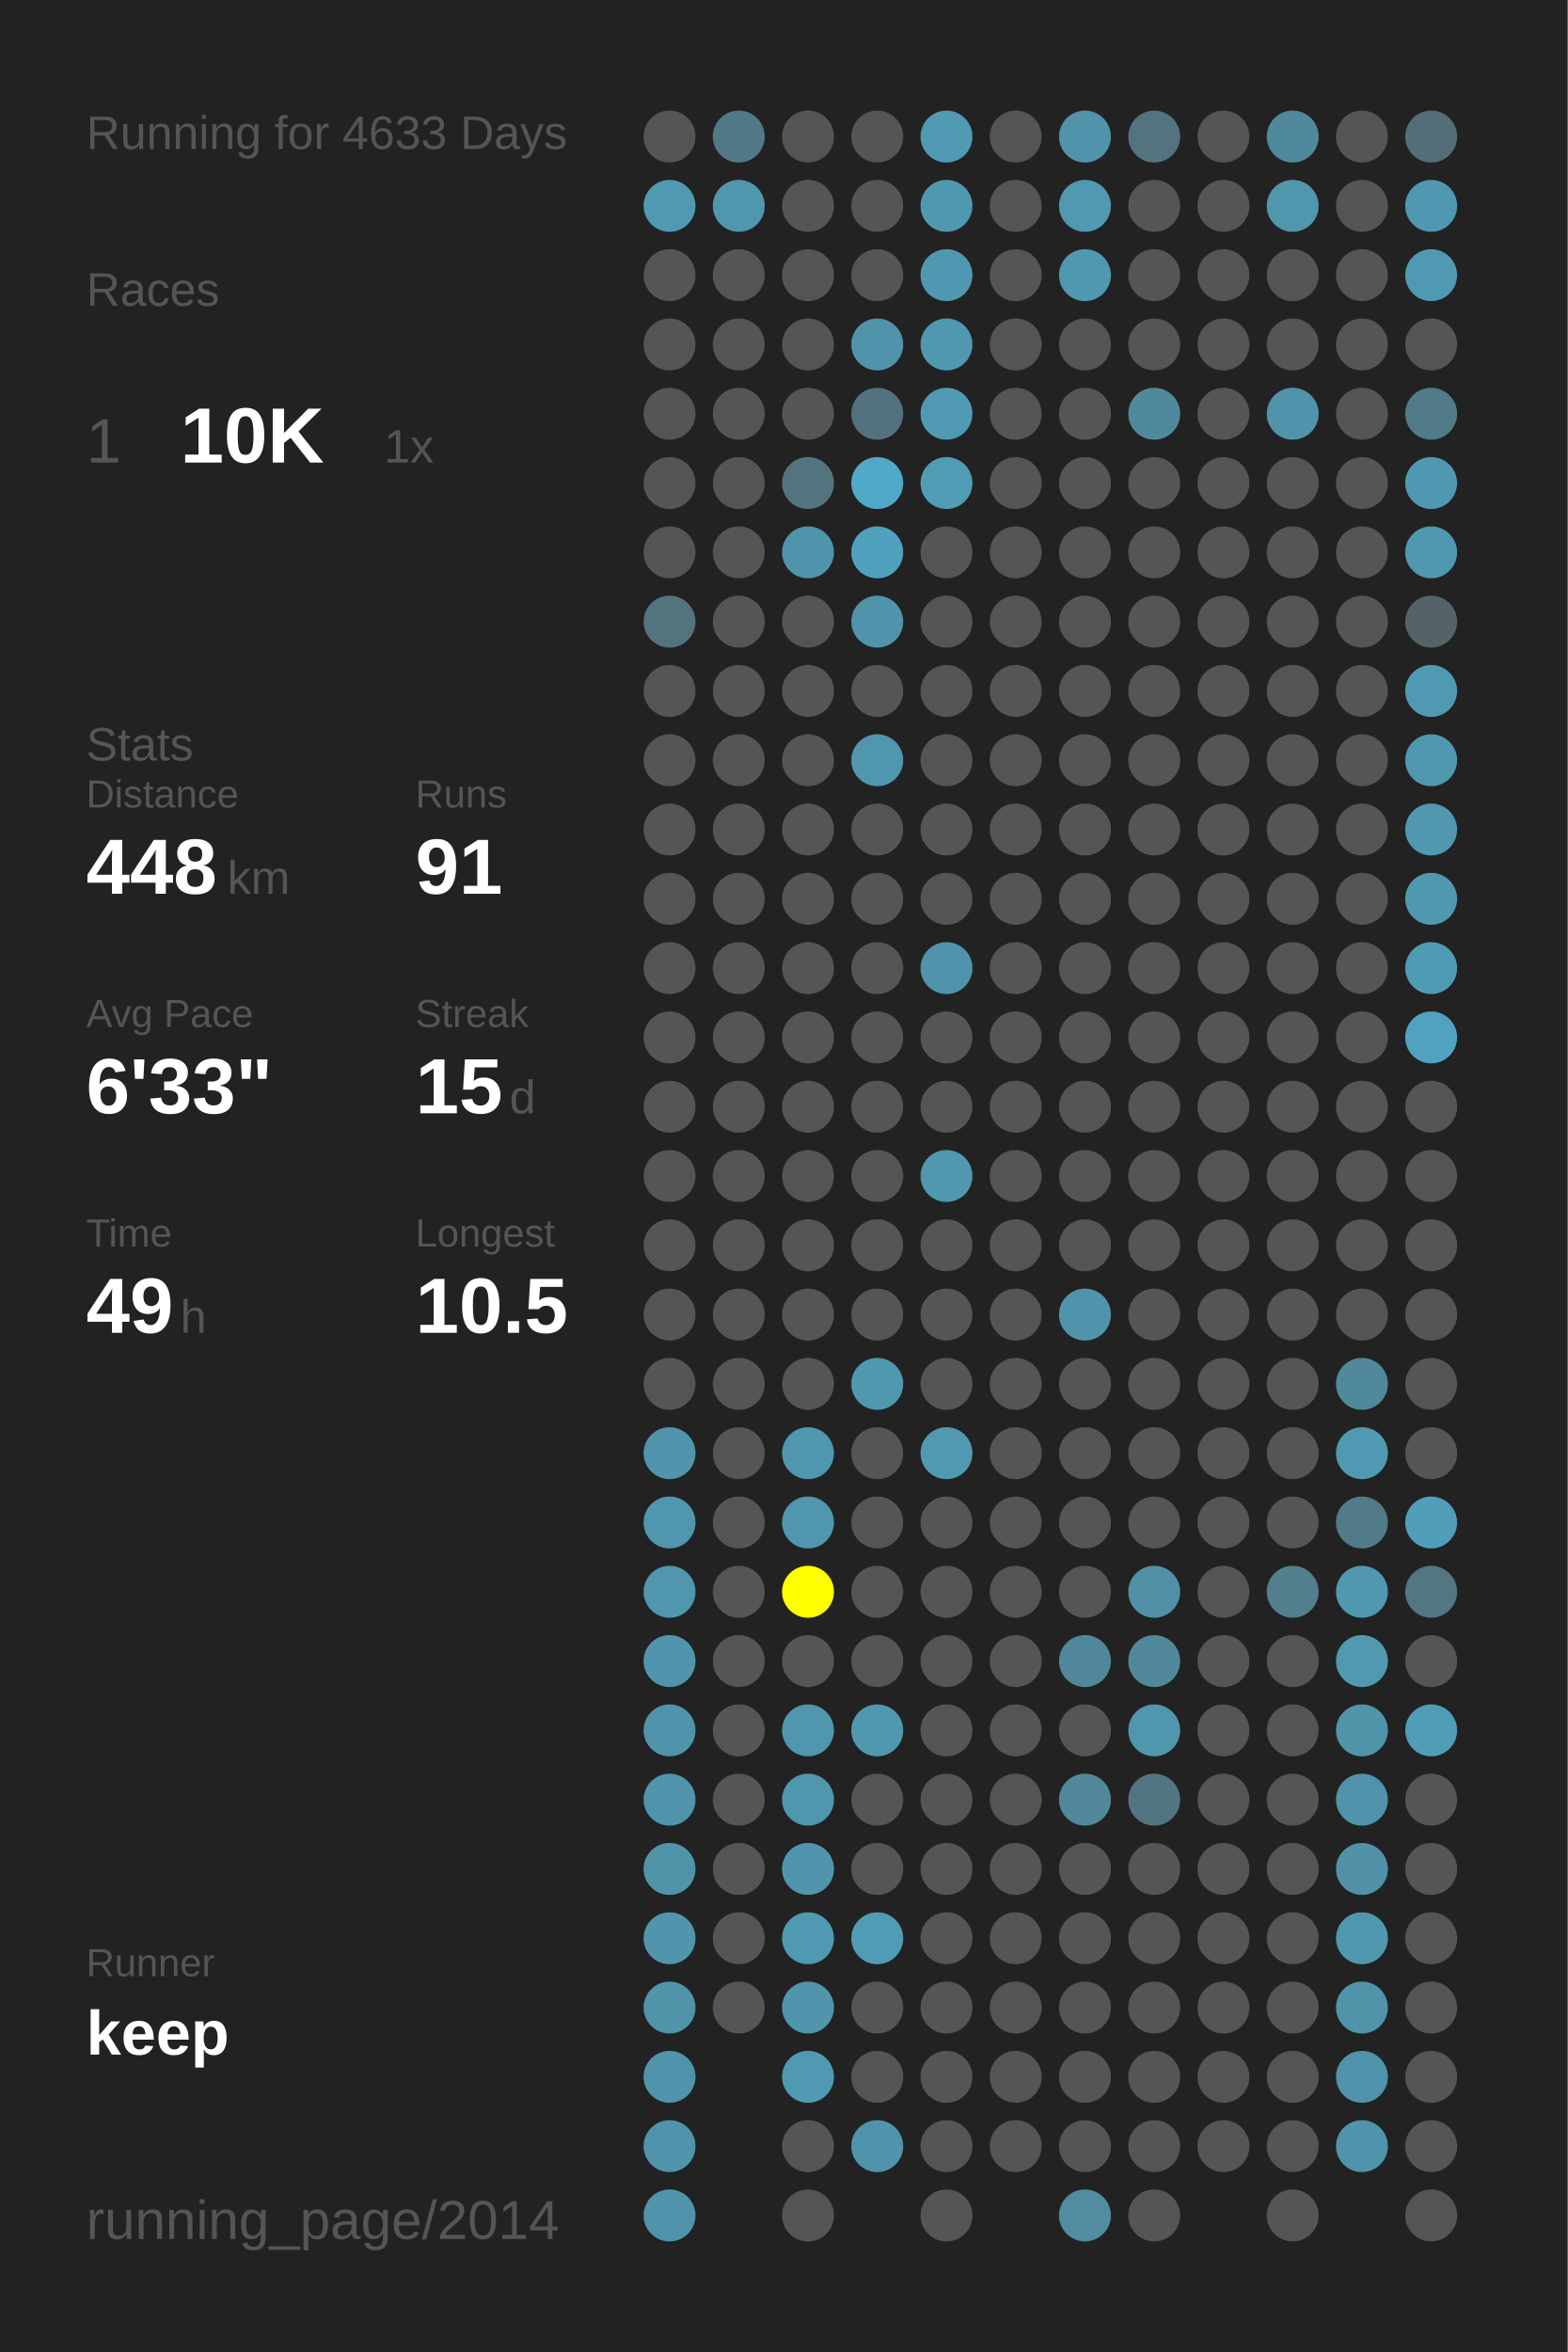
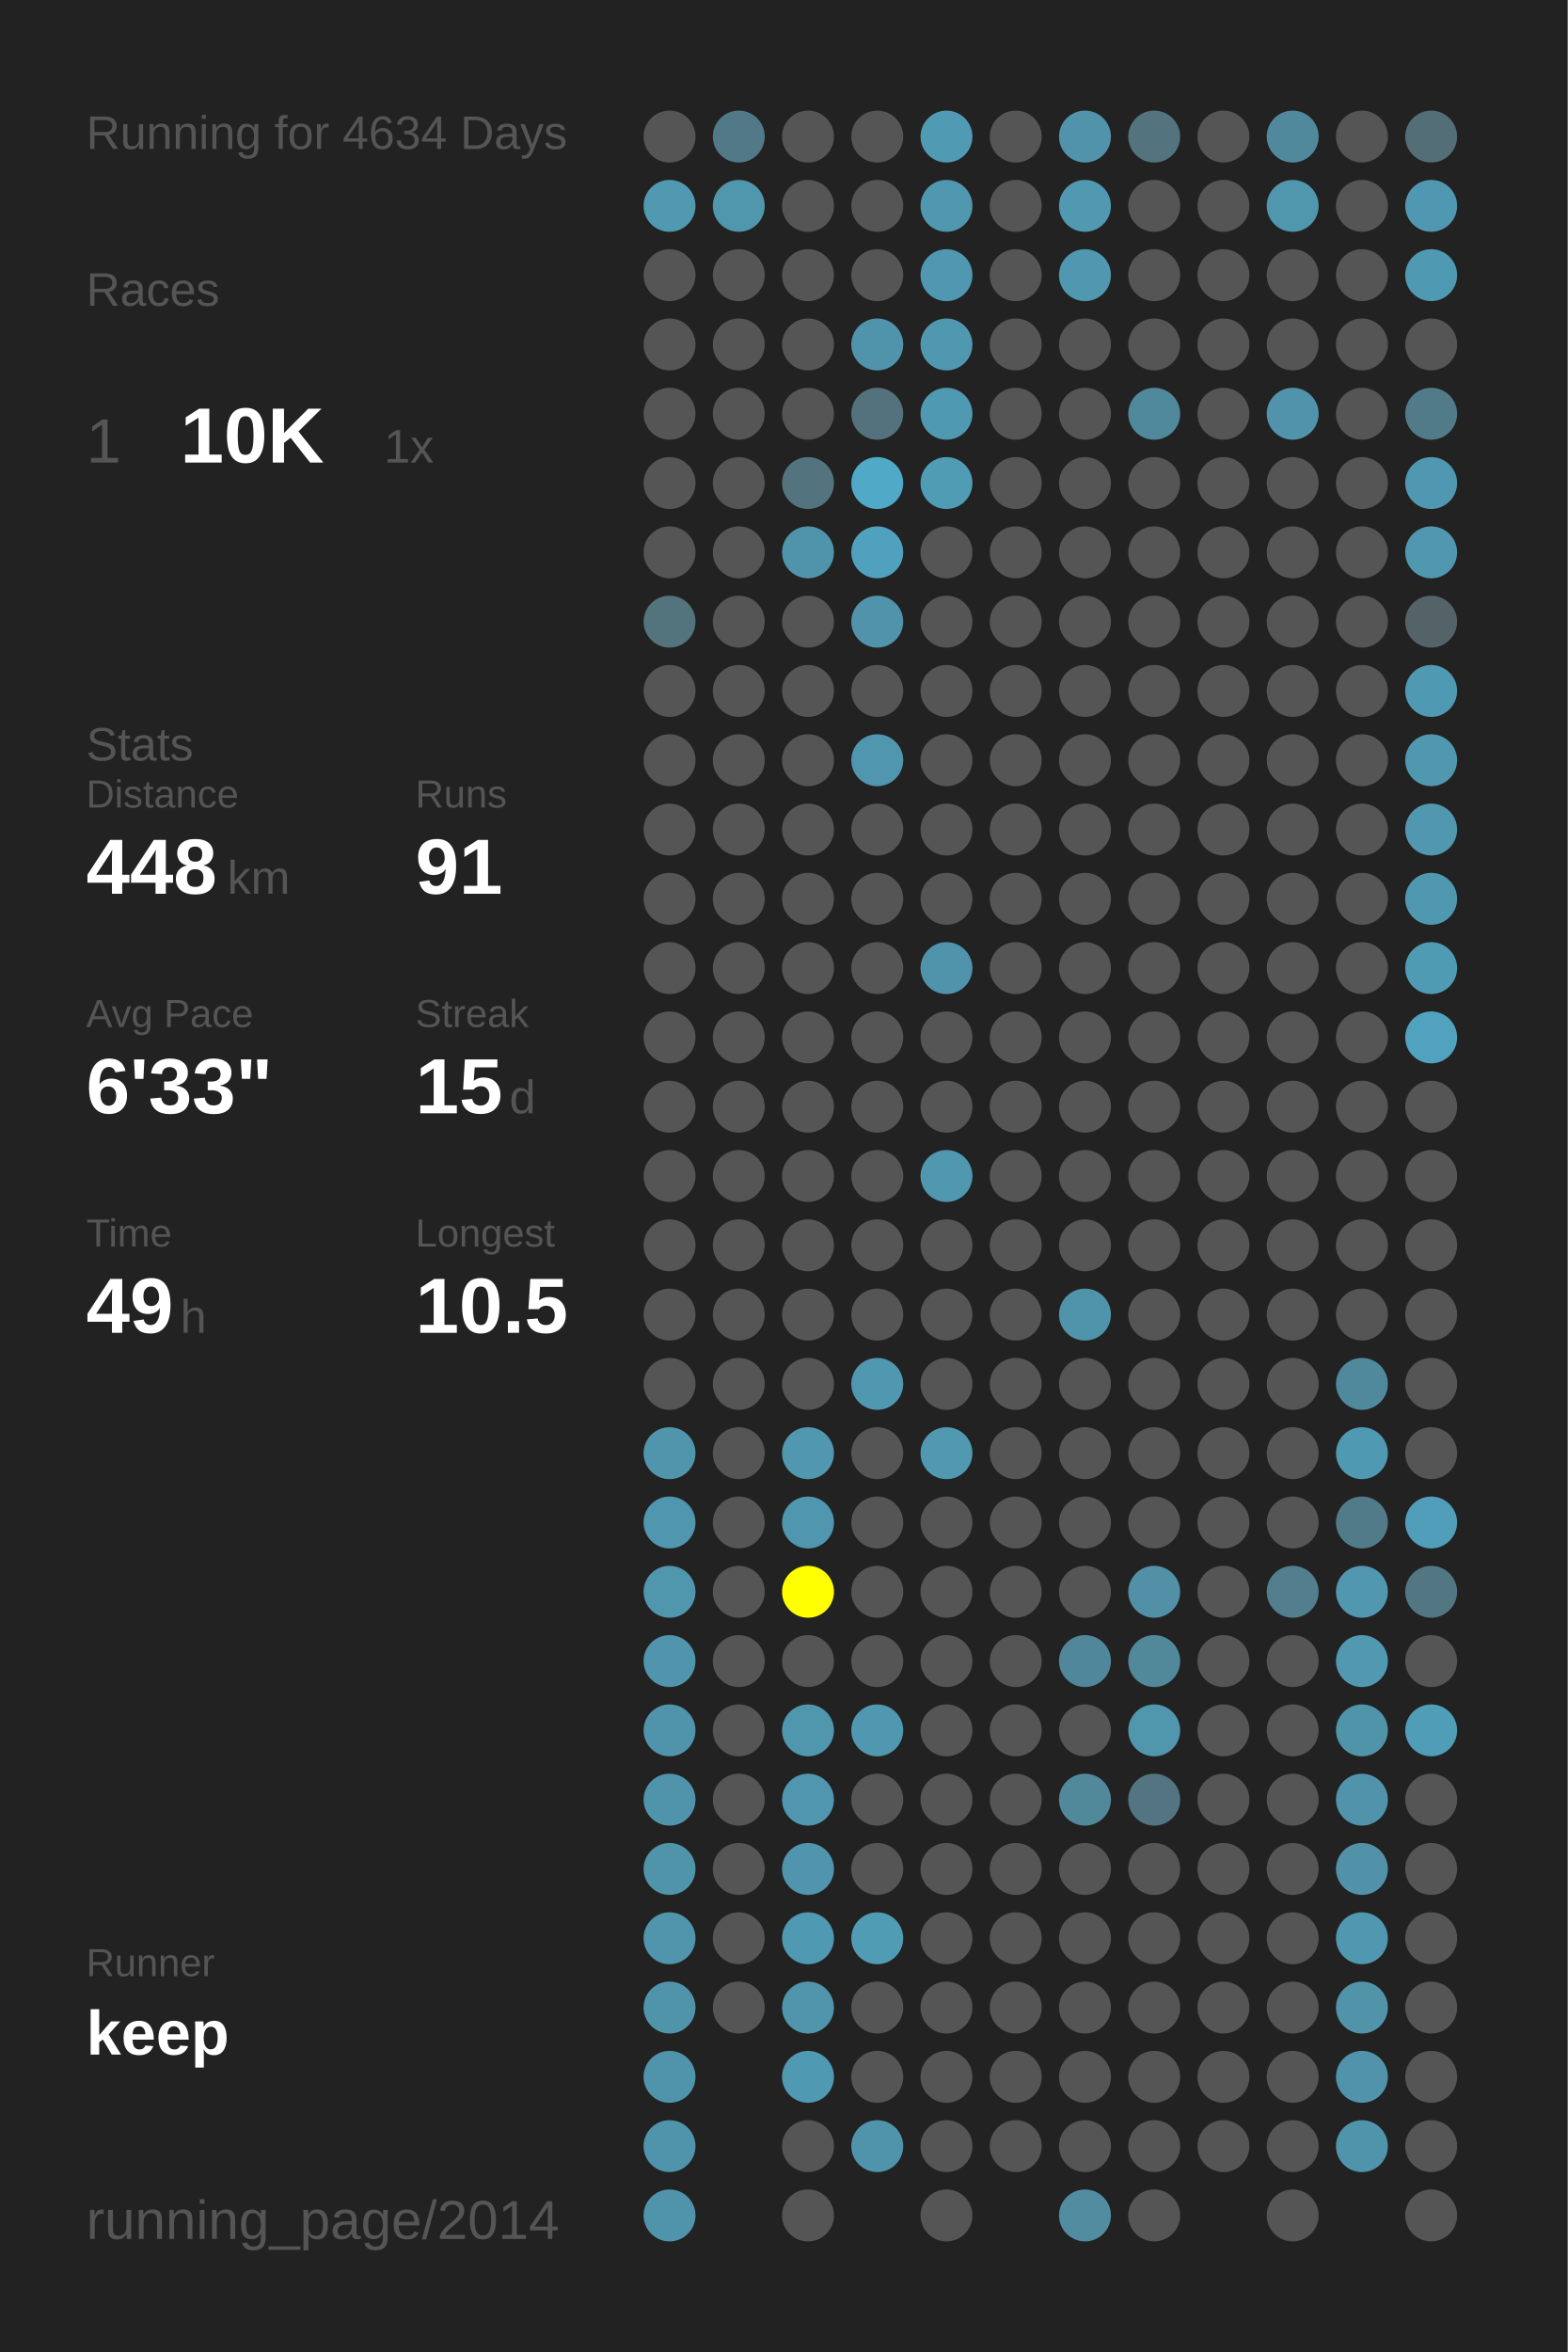
<svg xmlns="http://www.w3.org/2000/svg" baseProfile="full" height="300mm" version="1.1" viewBox="0,0,200,300" width="200mm">
  <defs />
  <rect fill="#222222" height="300" width="200" x="0" y="0" />
-   <text fill="#555555" style="font-size:6px; font-family:Arial;" x="11" y="19">Running for 4633 Days</text>
+   <text fill="#555555" style="font-size:6px; font-family:Arial;" x="11" y="19">Running for 4634 Days</text>
  <text fill="#555555" style="font-size:6px; font-family:Arial;" x="11" y="39">Races</text>
  <text fill="#555555" style="font-size:8px; font-family:Arial;" x="11" y="59">1</text>
  <text fill="#FFFFFF" style="font-size:10px; font-family:Arial; font-weight:bold;" x="23" y="59">10K</text>
  <text fill="#555555" style="font-size:6px; font-family:Arial;" x="49" y="59">1x</text>
  <text fill="#555555" style="font-size:6px; font-family:Arial;" x="11" y="97">Stats</text>
  <text fill="#555555" style="font-size:5px; font-family:Arial;" x="11" y="103">Distance</text>
  <text fill="#FFFFFF" style="font-size:10px; font-family:Arial; font-weight:bold;" x="11" y="114">448</text>
  <text fill="#555555" style="font-size:6px; font-family:Arial;" x="29" y="114">km</text>
  <text fill="#555555" style="font-size:5px; font-family:Arial;" x="53" y="103">Runs</text>
  <text fill="#FFFFFF" style="font-size:10px; font-family:Arial; font-weight:bold;" x="53" y="114">91</text>
  <text fill="#555555" style="font-size:5px; font-family:Arial;" x="11" y="131">Avg Pace</text>
  <text fill="#FFFFFF" style="font-size:10px; font-family:Arial; font-weight:bold;" x="11" y="142">6'33"</text>
  <text fill="#555555" style="font-size:5px; font-family:Arial;" x="53" y="131">Streak</text>
  <text fill="#FFFFFF" style="font-size:10px; font-family:Arial; font-weight:bold;" x="53" y="142">15</text>
  <text fill="#555555" style="font-size:6px; font-family:Arial;" x="65" y="142">d</text>
  <text fill="#555555" style="font-size:5px; font-family:Arial;" x="11" y="159">Time</text>
  <text fill="#FFFFFF" style="font-size:10px; font-family:Arial; font-weight:bold;" x="11" y="170">49</text>
  <text fill="#555555" style="font-size:6px; font-family:Arial;" x="23" y="170">h</text>
  <text fill="#555555" style="font-size:5px; font-family:Arial;" x="53" y="159">Longest</text>
  <text fill="#FFFFFF" style="font-size:10px; font-family:Arial; font-weight:bold;" x="53" y="170">10.5</text>
  <text fill="#555555" style="font-size:5px; font-family:Arial;" x="11" y="252.065">Runner</text>
  <text fill="#FFFFFF" style="font-size:8px; font-family:Arial; font-weight:bold;" x="11" y="262.065">keep</text>
  <text fill="#555555" style="font-size:7px; font-family:Arial;" x="11" y="285.581">running_page/2014</text>
  <circle cx="85.417" cy="17.419" fill="#555555" r="3.312" />
  <circle cx="85.417" cy="26.258" fill="#5099b1" r="3.312" />
  <circle cx="85.417" cy="35.097" fill="#555555" r="3.312" />
  <circle cx="85.417" cy="43.935" fill="#555555" r="3.312" />
  <circle cx="85.417" cy="52.774" fill="#555555" r="3.312" />
  <circle cx="85.417" cy="61.613" fill="#555555" r="3.312" />
  <circle cx="85.417" cy="70.452" fill="#555555" r="3.312" />
  <circle cx="85.417" cy="79.29" fill="#53737d" r="3.312" />
  <circle cx="85.417" cy="88.129" fill="#555555" r="3.312" />
  <circle cx="85.417" cy="96.968" fill="#555555" r="3.312" />
  <circle cx="85.417" cy="105.806" fill="#555555" r="3.312" />
  <circle cx="85.417" cy="114.645" fill="#555555" r="3.312" />
  <circle cx="85.417" cy="123.484" fill="#555555" r="3.312" />
  <circle cx="85.417" cy="132.323" fill="#555555" r="3.312" />
  <circle cx="85.417" cy="141.161" fill="#555555" r="3.312" />
  <circle cx="85.417" cy="150" fill="#555555" r="3.312" />
  <circle cx="85.417" cy="158.839" fill="#555555" r="3.312" />
  <circle cx="85.417" cy="167.677" fill="#555555" r="3.312" />
  <circle cx="85.417" cy="176.516" fill="#555555" r="3.312" />
  <circle cx="85.417" cy="185.355" fill="#5095ac" r="3.312" />
  <circle cx="85.417" cy="194.194" fill="#5096ae" r="3.312" />
  <circle cx="85.417" cy="203.032" fill="#5096ad" r="3.312" />
  <circle cx="85.417" cy="211.871" fill="#5095ad" r="3.312" />
  <circle cx="85.417" cy="220.71" fill="#5094ac" r="3.312" />
  <circle cx="85.417" cy="229.548" fill="#5094ab" r="3.312" />
  <circle cx="85.417" cy="238.387" fill="#5094aa" r="3.312" />
  <circle cx="85.417" cy="247.226" fill="#5095ac" r="3.312" />
  <circle cx="85.417" cy="256.065" fill="#5094aa" r="3.312" />
  <circle cx="85.417" cy="264.903" fill="#5094ab" r="3.312" />
  <circle cx="85.417" cy="273.742" fill="#5094ab" r="3.312" />
  <circle cx="85.417" cy="282.581" fill="#5094ab" r="3.312" />
  <circle cx="94.25" cy="17.419" fill="#527987" r="3.312" />
  <circle cx="94.25" cy="26.258" fill="#5096ad" r="3.312" />
  <circle cx="94.25" cy="35.097" fill="#555555" r="3.312" />
  <circle cx="94.25" cy="43.935" fill="#555555" r="3.312" />
  <circle cx="94.25" cy="52.774" fill="#555555" r="3.312" />
  <circle cx="94.25" cy="61.613" fill="#555555" r="3.312" />
  <circle cx="94.25" cy="70.452" fill="#555555" r="3.312" />
  <circle cx="94.25" cy="79.29" fill="#555555" r="3.312" />
  <circle cx="94.25" cy="88.129" fill="#555555" r="3.312" />
  <circle cx="94.25" cy="96.968" fill="#555555" r="3.312" />
  <circle cx="94.25" cy="105.806" fill="#555555" r="3.312" />
  <circle cx="94.25" cy="114.645" fill="#555555" r="3.312" />
  <circle cx="94.25" cy="123.484" fill="#555555" r="3.312" />
  <circle cx="94.25" cy="132.323" fill="#555555" r="3.312" />
  <circle cx="94.25" cy="141.161" fill="#555555" r="3.312" />
  <circle cx="94.25" cy="150" fill="#555555" r="3.312" />
  <circle cx="94.25" cy="158.839" fill="#555555" r="3.312" />
  <circle cx="94.25" cy="167.677" fill="#555555" r="3.312" />
  <circle cx="94.25" cy="176.516" fill="#555555" r="3.312" />
  <circle cx="94.25" cy="185.355" fill="#555555" r="3.312" />
  <circle cx="94.25" cy="194.194" fill="#555555" r="3.312" />
  <circle cx="94.25" cy="203.032" fill="#555555" r="3.312" />
  <circle cx="94.25" cy="211.871" fill="#555555" r="3.312" />
  <circle cx="94.25" cy="220.71" fill="#555555" r="3.312" />
  <circle cx="94.25" cy="229.548" fill="#555555" r="3.312" />
  <circle cx="94.25" cy="238.387" fill="#555555" r="3.312" />
  <circle cx="94.25" cy="247.226" fill="#555555" r="3.312" />
  <circle cx="94.25" cy="256.065" fill="#555555" r="3.312" />
  <circle cx="103.083" cy="17.419" fill="#555555" r="3.312" />
  <circle cx="103.083" cy="26.258" fill="#555555" r="3.312" />
  <circle cx="103.083" cy="35.097" fill="#555555" r="3.312" />
  <circle cx="103.083" cy="43.935" fill="#555555" r="3.312" />
  <circle cx="103.083" cy="52.774" fill="#555555" r="3.312" />
  <circle cx="103.083" cy="61.613" fill="#53747f" r="3.312" />
  <circle cx="103.083" cy="70.452" fill="#5094ab" r="3.312" />
  <circle cx="103.083" cy="79.29" fill="#555555" r="3.312" />
  <circle cx="103.083" cy="88.129" fill="#555555" r="3.312" />
  <circle cx="103.083" cy="96.968" fill="#555555" r="3.312" />
  <circle cx="103.083" cy="105.806" fill="#555555" r="3.312" />
  <circle cx="103.083" cy="114.645" fill="#555555" r="3.312" />
  <circle cx="103.083" cy="123.484" fill="#555555" r="3.312" />
  <circle cx="103.083" cy="132.323" fill="#555555" r="3.312" />
  <circle cx="103.083" cy="141.161" fill="#555555" r="3.312" />
  <circle cx="103.083" cy="150" fill="#555555" r="3.312" />
  <circle cx="103.083" cy="158.839" fill="#555555" r="3.312" />
  <circle cx="103.083" cy="167.677" fill="#555555" r="3.312" />
  <circle cx="103.083" cy="176.516" fill="#555555" r="3.312" />
  <circle cx="103.083" cy="185.355" fill="#5097af" r="3.312" />
  <circle cx="103.083" cy="194.194" fill="#5096ae" r="3.312" />
  <circle cx="103.083" cy="203.032" fill="#FFFF00" r="3.312" />
  <circle cx="103.083" cy="211.871" fill="#555555" r="3.312" />
  <circle cx="103.083" cy="220.71" fill="#5096ad" r="3.312" />
  <circle cx="103.083" cy="229.548" fill="#5096ae" r="3.312" />
  <circle cx="103.083" cy="238.387" fill="#5095ad" r="3.312" />
  <circle cx="103.083" cy="247.226" fill="#5099b2" r="3.312" />
  <circle cx="103.083" cy="256.065" fill="#5095ac" r="3.312" />
  <circle cx="103.083" cy="264.903" fill="#5099b2" r="3.312" />
  <circle cx="103.083" cy="273.742" fill="#555555" r="3.312" />
  <circle cx="103.083" cy="282.581" fill="#555555" r="3.312" />
  <circle cx="111.917" cy="17.419" fill="#555555" r="3.312" />
  <circle cx="111.917" cy="26.258" fill="#555555" r="3.312" />
  <circle cx="111.917" cy="35.097" fill="#555555" r="3.312" />
  <circle cx="111.917" cy="43.935" fill="#5094ab" r="3.312" />
  <circle cx="111.917" cy="52.774" fill="#53727d" r="3.312" />
  <circle cx="111.917" cy="61.613" fill="#4fa9c7" r="3.312" />
  <circle cx="111.917" cy="70.452" fill="#50a1bd" r="3.312" />
  <circle cx="111.917" cy="79.29" fill="#5093aa" r="3.312" />
  <circle cx="111.917" cy="88.129" fill="#555555" r="3.312" />
  <circle cx="111.917" cy="96.968" fill="#5096ae" r="3.312" />
  <circle cx="111.917" cy="105.806" fill="#555555" r="3.312" />
  <circle cx="111.917" cy="114.645" fill="#555555" r="3.312" />
  <circle cx="111.917" cy="123.484" fill="#555555" r="3.312" />
  <circle cx="111.917" cy="132.323" fill="#555555" r="3.312" />
  <circle cx="111.917" cy="141.161" fill="#555555" r="3.312" />
  <circle cx="111.917" cy="150" fill="#555555" r="3.312" />
  <circle cx="111.917" cy="158.839" fill="#555555" r="3.312" />
  <circle cx="111.917" cy="167.677" fill="#555555" r="3.312" />
  <circle cx="111.917" cy="176.516" fill="#5098b0" r="3.312" />
  <circle cx="111.917" cy="185.355" fill="#555555" r="3.312" />
  <circle cx="111.917" cy="194.194" fill="#555555" r="3.312" />
  <circle cx="111.917" cy="203.032" fill="#555555" r="3.312" />
  <circle cx="111.917" cy="211.871" fill="#555555" r="3.312" />
  <circle cx="111.917" cy="220.71" fill="#5098b0" r="3.312" />
  <circle cx="111.917" cy="229.548" fill="#555555" r="3.312" />
  <circle cx="111.917" cy="238.387" fill="#555555" r="3.312" />
  <circle cx="111.917" cy="247.226" fill="#509cb5" r="3.312" />
  <circle cx="111.917" cy="256.065" fill="#555555" r="3.312" />
  <circle cx="111.917" cy="264.903" fill="#555555" r="3.312" />
  <circle cx="111.917" cy="273.742" fill="#5094ac" r="3.312" />
  <circle cx="120.75" cy="17.419" fill="#509ab4" r="3.312" />
  <circle cx="120.75" cy="26.258" fill="#5098b0" r="3.312" />
  <circle cx="120.75" cy="35.097" fill="#5098b1" r="3.312" />
  <circle cx="120.75" cy="43.935" fill="#5098b0" r="3.312" />
  <circle cx="120.75" cy="52.774" fill="#5099b2" r="3.312" />
  <circle cx="120.75" cy="61.613" fill="#509cb5" r="3.312" />
  <circle cx="120.75" cy="70.452" fill="#555555" r="3.312" />
  <circle cx="120.75" cy="79.29" fill="#555555" r="3.312" />
  <circle cx="120.75" cy="88.129" fill="#555555" r="3.312" />
  <circle cx="120.75" cy="96.968" fill="#555555" r="3.312" />
  <circle cx="120.75" cy="105.806" fill="#555555" r="3.312" />
  <circle cx="120.75" cy="114.645" fill="#555555" r="3.312" />
  <circle cx="120.75" cy="123.484" fill="#5094ac" r="3.312" />
  <circle cx="120.75" cy="132.323" fill="#555555" r="3.312" />
  <circle cx="120.75" cy="141.161" fill="#555555" r="3.312" />
  <circle cx="120.75" cy="150" fill="#5098b0" r="3.312" />
  <circle cx="120.75" cy="158.839" fill="#555555" r="3.312" />
  <circle cx="120.75" cy="167.677" fill="#555555" r="3.312" />
  <circle cx="120.75" cy="176.516" fill="#555555" r="3.312" />
  <circle cx="120.75" cy="185.355" fill="#5099b1" r="3.312" />
  <circle cx="120.75" cy="194.194" fill="#555555" r="3.312" />
  <circle cx="120.75" cy="203.032" fill="#555555" r="3.312" />
  <circle cx="120.75" cy="211.871" fill="#555555" r="3.312" />
  <circle cx="120.75" cy="220.71" fill="#555555" r="3.312" />
  <circle cx="120.75" cy="229.548" fill="#555555" r="3.312" />
  <circle cx="120.75" cy="238.387" fill="#555555" r="3.312" />
  <circle cx="120.75" cy="247.226" fill="#555555" r="3.312" />
  <circle cx="120.75" cy="256.065" fill="#555555" r="3.312" />
  <circle cx="120.75" cy="264.903" fill="#555555" r="3.312" />
  <circle cx="120.75" cy="273.742" fill="#555555" r="3.312" />
  <circle cx="120.75" cy="282.581" fill="#555555" r="3.312" />
  <circle cx="129.583" cy="17.419" fill="#555555" r="3.312" />
  <circle cx="129.583" cy="26.258" fill="#555555" r="3.312" />
  <circle cx="129.583" cy="35.097" fill="#555555" r="3.312" />
  <circle cx="129.583" cy="43.935" fill="#555555" r="3.312" />
  <circle cx="129.583" cy="52.774" fill="#555555" r="3.312" />
  <circle cx="129.583" cy="61.613" fill="#555555" r="3.312" />
  <circle cx="129.583" cy="70.452" fill="#555555" r="3.312" />
  <circle cx="129.583" cy="79.29" fill="#555555" r="3.312" />
  <circle cx="129.583" cy="88.129" fill="#555555" r="3.312" />
  <circle cx="129.583" cy="96.968" fill="#555555" r="3.312" />
  <circle cx="129.583" cy="105.806" fill="#555555" r="3.312" />
  <circle cx="129.583" cy="114.645" fill="#555555" r="3.312" />
  <circle cx="129.583" cy="123.484" fill="#555555" r="3.312" />
  <circle cx="129.583" cy="132.323" fill="#555555" r="3.312" />
  <circle cx="129.583" cy="141.161" fill="#555555" r="3.312" />
  <circle cx="129.583" cy="150" fill="#555555" r="3.312" />
  <circle cx="129.583" cy="158.839" fill="#555555" r="3.312" />
  <circle cx="129.583" cy="167.677" fill="#555555" r="3.312" />
  <circle cx="129.583" cy="176.516" fill="#555555" r="3.312" />
  <circle cx="129.583" cy="185.355" fill="#555555" r="3.312" />
  <circle cx="129.583" cy="194.194" fill="#555555" r="3.312" />
  <circle cx="129.583" cy="203.032" fill="#555555" r="3.312" />
  <circle cx="129.583" cy="211.871" fill="#555555" r="3.312" />
  <circle cx="129.583" cy="220.71" fill="#555555" r="3.312" />
  <circle cx="129.583" cy="229.548" fill="#555555" r="3.312" />
  <circle cx="129.583" cy="238.387" fill="#555555" r="3.312" />
  <circle cx="129.583" cy="247.226" fill="#555555" r="3.312" />
  <circle cx="129.583" cy="256.065" fill="#555555" r="3.312" />
  <circle cx="129.583" cy="264.903" fill="#555555" r="3.312" />
  <circle cx="129.583" cy="273.742" fill="#555555" r="3.312" />
  <circle cx="138.417" cy="17.419" fill="#5093aa" r="3.312" />
  <circle cx="138.417" cy="26.258" fill="#5099b1" r="3.312" />
  <circle cx="138.417" cy="35.097" fill="#5098b0" r="3.312" />
  <circle cx="138.417" cy="43.935" fill="#555555" r="3.312" />
  <circle cx="138.417" cy="52.774" fill="#555555" r="3.312" />
  <circle cx="138.417" cy="61.613" fill="#555555" r="3.312" />
  <circle cx="138.417" cy="70.452" fill="#555555" r="3.312" />
  <circle cx="138.417" cy="79.29" fill="#555555" r="3.312" />
  <circle cx="138.417" cy="88.129" fill="#555555" r="3.312" />
  <circle cx="138.417" cy="96.968" fill="#555555" r="3.312" />
  <circle cx="138.417" cy="105.806" fill="#555555" r="3.312" />
  <circle cx="138.417" cy="114.645" fill="#555555" r="3.312" />
  <circle cx="138.417" cy="123.484" fill="#555555" r="3.312" />
  <circle cx="138.417" cy="132.323" fill="#555555" r="3.312" />
  <circle cx="138.417" cy="141.161" fill="#555555" r="3.312" />
  <circle cx="138.417" cy="150" fill="#555555" r="3.312" />
  <circle cx="138.417" cy="158.839" fill="#555555" r="3.312" />
  <circle cx="138.417" cy="167.677" fill="#5094ab" r="3.312" />
  <circle cx="138.417" cy="176.516" fill="#555555" r="3.312" />
  <circle cx="138.417" cy="185.355" fill="#555555" r="3.312" />
  <circle cx="138.417" cy="194.194" fill="#555555" r="3.312" />
  <circle cx="138.417" cy="203.032" fill="#555555" r="3.312" />
  <circle cx="138.417" cy="211.871" fill="#51879a" r="3.312" />
  <circle cx="138.417" cy="220.71" fill="#555555" r="3.312" />
  <circle cx="138.417" cy="229.548" fill="#51899b" r="3.312" />
  <circle cx="138.417" cy="238.387" fill="#555555" r="3.312" />
  <circle cx="138.417" cy="247.226" fill="#555555" r="3.312" />
  <circle cx="138.417" cy="256.065" fill="#555555" r="3.312" />
  <circle cx="138.417" cy="264.903" fill="#555555" r="3.312" />
  <circle cx="138.417" cy="273.742" fill="#555555" r="3.312" />
  <circle cx="138.417" cy="282.581" fill="#518ca0" r="3.312" />
  <circle cx="147.25" cy="17.419" fill="#53737e" r="3.312" />
  <circle cx="147.25" cy="26.258" fill="#555555" r="3.312" />
  <circle cx="147.25" cy="35.097" fill="#555555" r="3.312" />
  <circle cx="147.25" cy="43.935" fill="#555555" r="3.312" />
  <circle cx="147.25" cy="52.774" fill="#51899c" r="3.312" />
  <circle cx="147.25" cy="61.613" fill="#555555" r="3.312" />
  <circle cx="147.25" cy="70.452" fill="#555555" r="3.312" />
  <circle cx="147.25" cy="79.29" fill="#555555" r="3.312" />
  <circle cx="147.25" cy="88.129" fill="#555555" r="3.312" />
  <circle cx="147.25" cy="96.968" fill="#555555" r="3.312" />
  <circle cx="147.25" cy="105.806" fill="#555555" r="3.312" />
  <circle cx="147.25" cy="114.645" fill="#555555" r="3.312" />
  <circle cx="147.25" cy="123.484" fill="#555555" r="3.312" />
  <circle cx="147.25" cy="132.323" fill="#555555" r="3.312" />
  <circle cx="147.25" cy="141.161" fill="#555555" r="3.312" />
  <circle cx="147.25" cy="150" fill="#555555" r="3.312" />
  <circle cx="147.25" cy="158.839" fill="#555555" r="3.312" />
  <circle cx="147.25" cy="167.677" fill="#555555" r="3.312" />
  <circle cx="147.25" cy="176.516" fill="#555555" r="3.312" />
  <circle cx="147.25" cy="185.355" fill="#555555" r="3.312" />
  <circle cx="147.25" cy="194.194" fill="#555555" r="3.312" />
  <circle cx="147.25" cy="203.032" fill="#5190a6" r="3.312" />
  <circle cx="147.25" cy="211.871" fill="#51899b" r="3.312" />
  <circle cx="147.25" cy="220.71" fill="#5096ad" r="3.312" />
  <circle cx="147.25" cy="229.548" fill="#527581" r="3.312" />
  <circle cx="147.25" cy="238.387" fill="#555555" r="3.312" />
  <circle cx="147.25" cy="247.226" fill="#555555" r="3.312" />
  <circle cx="147.25" cy="256.065" fill="#555555" r="3.312" />
  <circle cx="147.25" cy="264.903" fill="#555555" r="3.312" />
  <circle cx="147.25" cy="273.742" fill="#555555" r="3.312" />
  <circle cx="147.25" cy="282.581" fill="#555555" r="3.312" />
  <circle cx="156.083" cy="17.419" fill="#555555" r="3.312" />
  <circle cx="156.083" cy="26.258" fill="#555555" r="3.312" />
  <circle cx="156.083" cy="35.097" fill="#555555" r="3.312" />
  <circle cx="156.083" cy="43.935" fill="#555555" r="3.312" />
  <circle cx="156.083" cy="52.774" fill="#555555" r="3.312" />
  <circle cx="156.083" cy="61.613" fill="#555555" r="3.312" />
  <circle cx="156.083" cy="70.452" fill="#555555" r="3.312" />
  <circle cx="156.083" cy="79.29" fill="#555555" r="3.312" />
  <circle cx="156.083" cy="88.129" fill="#555555" r="3.312" />
  <circle cx="156.083" cy="96.968" fill="#555555" r="3.312" />
  <circle cx="156.083" cy="105.806" fill="#555555" r="3.312" />
  <circle cx="156.083" cy="114.645" fill="#555555" r="3.312" />
  <circle cx="156.083" cy="123.484" fill="#555555" r="3.312" />
  <circle cx="156.083" cy="132.323" fill="#555555" r="3.312" />
  <circle cx="156.083" cy="141.161" fill="#555555" r="3.312" />
  <circle cx="156.083" cy="150" fill="#555555" r="3.312" />
  <circle cx="156.083" cy="158.839" fill="#555555" r="3.312" />
  <circle cx="156.083" cy="167.677" fill="#555555" r="3.312" />
  <circle cx="156.083" cy="176.516" fill="#555555" r="3.312" />
  <circle cx="156.083" cy="185.355" fill="#555555" r="3.312" />
  <circle cx="156.083" cy="194.194" fill="#555555" r="3.312" />
  <circle cx="156.083" cy="203.032" fill="#555555" r="3.312" />
  <circle cx="156.083" cy="211.871" fill="#555555" r="3.312" />
  <circle cx="156.083" cy="220.71" fill="#555555" r="3.312" />
  <circle cx="156.083" cy="229.548" fill="#555555" r="3.312" />
  <circle cx="156.083" cy="238.387" fill="#555555" r="3.312" />
  <circle cx="156.083" cy="247.226" fill="#555555" r="3.312" />
  <circle cx="156.083" cy="256.065" fill="#555555" r="3.312" />
  <circle cx="156.083" cy="264.903" fill="#555555" r="3.312" />
  <circle cx="156.083" cy="273.742" fill="#555555" r="3.312" />
  <circle cx="164.917" cy="17.419" fill="#51899c" r="3.312" />
  <circle cx="164.917" cy="26.258" fill="#5096ad" r="3.312" />
  <circle cx="164.917" cy="35.097" fill="#555555" r="3.312" />
  <circle cx="164.917" cy="43.935" fill="#555555" r="3.312" />
  <circle cx="164.917" cy="52.774" fill="#5093aa" r="3.312" />
  <circle cx="164.917" cy="61.613" fill="#555555" r="3.312" />
  <circle cx="164.917" cy="70.452" fill="#555555" r="3.312" />
  <circle cx="164.917" cy="79.29" fill="#555555" r="3.312" />
  <circle cx="164.917" cy="88.129" fill="#555555" r="3.312" />
  <circle cx="164.917" cy="96.968" fill="#555555" r="3.312" />
  <circle cx="164.917" cy="105.806" fill="#555555" r="3.312" />
  <circle cx="164.917" cy="114.645" fill="#555555" r="3.312" />
  <circle cx="164.917" cy="123.484" fill="#555555" r="3.312" />
  <circle cx="164.917" cy="132.323" fill="#555555" r="3.312" />
  <circle cx="164.917" cy="141.161" fill="#555555" r="3.312" />
  <circle cx="164.917" cy="150" fill="#555555" r="3.312" />
  <circle cx="164.917" cy="158.839" fill="#555555" r="3.312" />
  <circle cx="164.917" cy="167.677" fill="#555555" r="3.312" />
  <circle cx="164.917" cy="176.516" fill="#555555" r="3.312" />
  <circle cx="164.917" cy="185.355" fill="#555555" r="3.312" />
  <circle cx="164.917" cy="194.194" fill="#555555" r="3.312" />
  <circle cx="164.917" cy="203.032" fill="#527e8d" r="3.312" />
  <circle cx="164.917" cy="211.871" fill="#555555" r="3.312" />
  <circle cx="164.917" cy="220.71" fill="#555555" r="3.312" />
  <circle cx="164.917" cy="229.548" fill="#555555" r="3.312" />
  <circle cx="164.917" cy="238.387" fill="#555555" r="3.312" />
  <circle cx="164.917" cy="247.226" fill="#555555" r="3.312" />
  <circle cx="164.917" cy="256.065" fill="#555555" r="3.312" />
  <circle cx="164.917" cy="264.903" fill="#555555" r="3.312" />
  <circle cx="164.917" cy="273.742" fill="#555555" r="3.312" />
  <circle cx="164.917" cy="282.581" fill="#555555" r="3.312" />
  <circle cx="173.75" cy="17.419" fill="#555555" r="3.312" />
  <circle cx="173.75" cy="26.258" fill="#555555" r="3.312" />
  <circle cx="173.75" cy="35.097" fill="#555555" r="3.312" />
  <circle cx="173.75" cy="43.935" fill="#555555" r="3.312" />
  <circle cx="173.75" cy="52.774" fill="#555555" r="3.312" />
  <circle cx="173.75" cy="61.613" fill="#555555" r="3.312" />
  <circle cx="173.75" cy="70.452" fill="#555555" r="3.312" />
  <circle cx="173.75" cy="79.29" fill="#555555" r="3.312" />
  <circle cx="173.75" cy="88.129" fill="#555555" r="3.312" />
  <circle cx="173.75" cy="96.968" fill="#555555" r="3.312" />
  <circle cx="173.75" cy="105.806" fill="#555555" r="3.312" />
  <circle cx="173.75" cy="114.645" fill="#555555" r="3.312" />
  <circle cx="173.75" cy="123.484" fill="#555555" r="3.312" />
  <circle cx="173.75" cy="132.323" fill="#555555" r="3.312" />
  <circle cx="173.75" cy="141.161" fill="#555555" r="3.312" />
  <circle cx="173.75" cy="150" fill="#555555" r="3.312" />
  <circle cx="173.75" cy="158.839" fill="#555555" r="3.312" />
  <circle cx="173.75" cy="167.677" fill="#555555" r="3.312" />
  <circle cx="173.75" cy="176.516" fill="#51899c" r="3.312" />
  <circle cx="173.75" cy="185.355" fill="#5099b2" r="3.312" />
  <circle cx="173.75" cy="194.194" fill="#527b89" r="3.312" />
  <circle cx="173.75" cy="203.032" fill="#5097af" r="3.312" />
  <circle cx="173.75" cy="211.871" fill="#5099b1" r="3.312" />
  <circle cx="173.75" cy="220.71" fill="#5094aa" r="3.312" />
  <circle cx="173.75" cy="229.548" fill="#5093aa" r="3.312" />
  <circle cx="173.75" cy="238.387" fill="#5192a8" r="3.312" />
  <circle cx="173.75" cy="247.226" fill="#5098b0" r="3.312" />
  <circle cx="173.75" cy="256.065" fill="#5193a9" r="3.312" />
  <circle cx="173.75" cy="264.903" fill="#5093aa" r="3.312" />
  <circle cx="173.75" cy="273.742" fill="#5094ac" r="3.312" />
  <circle cx="182.583" cy="17.419" fill="#536e77" r="3.312" />
  <circle cx="182.583" cy="26.258" fill="#5098b1" r="3.312" />
  <circle cx="182.583" cy="35.097" fill="#5099b2" r="3.312" />
  <circle cx="182.583" cy="43.935" fill="#555555" r="3.312" />
  <circle cx="182.583" cy="52.774" fill="#527b89" r="3.312" />
  <circle cx="182.583" cy="61.613" fill="#5098b1" r="3.312" />
  <circle cx="182.583" cy="70.452" fill="#5098b0" r="3.312" />
  <circle cx="182.583" cy="79.29" fill="#546368" r="3.312" />
  <circle cx="182.583" cy="88.129" fill="#5099b2" r="3.312" />
  <circle cx="182.583" cy="96.968" fill="#5098b0" r="3.312" />
  <circle cx="182.583" cy="105.806" fill="#5097af" r="3.312" />
  <circle cx="182.583" cy="114.645" fill="#5098b0" r="3.312" />
  <circle cx="182.583" cy="123.484" fill="#509bb4" r="3.312" />
  <circle cx="182.583" cy="132.323" fill="#50a2be" r="3.312" />
  <circle cx="182.583" cy="141.161" fill="#555555" r="3.312" />
  <circle cx="182.583" cy="150" fill="#555555" r="3.312" />
  <circle cx="182.583" cy="158.839" fill="#555555" r="3.312" />
  <circle cx="182.583" cy="167.677" fill="#555555" r="3.312" />
  <circle cx="182.583" cy="176.516" fill="#555555" r="3.312" />
  <circle cx="182.583" cy="185.355" fill="#555555" r="3.312" />
  <circle cx="182.583" cy="194.194" fill="#509eb9" r="3.312" />
  <circle cx="182.583" cy="203.032" fill="#527682" r="3.312" />
  <circle cx="182.583" cy="211.871" fill="#555555" r="3.312" />
  <circle cx="182.583" cy="220.71" fill="#509db7" r="3.312" />
  <circle cx="182.583" cy="229.548" fill="#555555" r="3.312" />
  <circle cx="182.583" cy="238.387" fill="#555555" r="3.312" />
  <circle cx="182.583" cy="247.226" fill="#555555" r="3.312" />
  <circle cx="182.583" cy="256.065" fill="#555555" r="3.312" />
  <circle cx="182.583" cy="264.903" fill="#555555" r="3.312" />
  <circle cx="182.583" cy="273.742" fill="#555555" r="3.312" />
  <circle cx="182.583" cy="282.581" fill="#555555" r="3.312" />
</svg>
